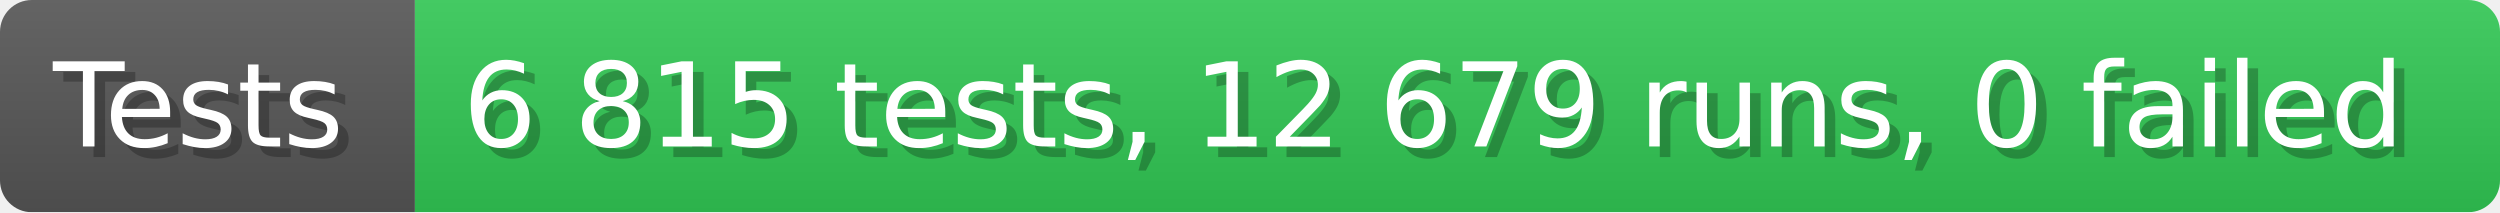
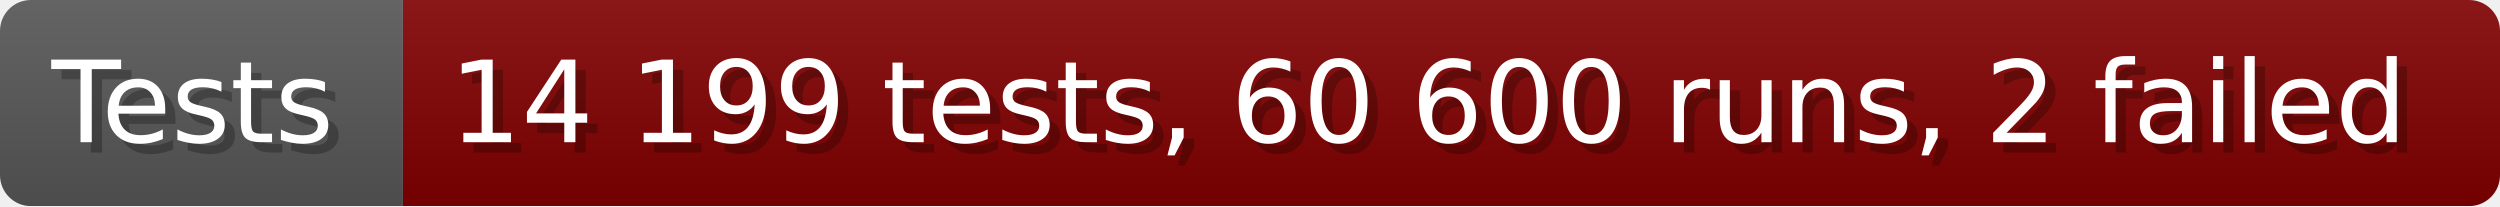
- <svg xmlns="http://www.w3.org/2000/svg" width="235.6" height="20" viewBox="0 0 2356 200" role="img" aria-label="Tests: 6 815 tests, 12 679 runs, 0 failed">
+ <svg xmlns="http://www.w3.org/2000/svg" width="242.6" height="20" viewBox="0 0 2426 200" role="img" aria-label="Tests: 14 199 tests, 60 600 runs, 2 failed">
  <linearGradient id="a" x2="0" y2="100%">
    <stop offset="0" stop-opacity=".1" stop-color="#EEE" />
    <stop offset="1" stop-opacity=".1" />
  </linearGradient>
  <mask id="m">
-     <rect width="2356" height="200" rx="30" fill="#FFF" />
+     <rect width="2426" height="200" rx="30" fill="#FFF" />
  </mask>
  <g mask="url(#m)">
    <rect width="391" height="200" fill="#555" />
-     <rect width="1965" height="200" fill="#31c653" x="391" />
-     <rect width="2356" height="200" fill="url(#a)" />
+     <rect width="2035" height="200" fill="#800000" x="391" />
+     <rect width="2426" height="200" fill="url(#a)" />
  </g>
  <g aria-hidden="true" fill="#fff" text-anchor="start" font-family="Verdana,DejaVu Sans,sans-serif" font-size="110">
    <text x="60" y="148" textLength="291" fill="#000" opacity="0.25">Tests</text>
    <text x="50" y="138" textLength="291">Tests</text>
-     <text x="446" y="148" textLength="1865" fill="#000" opacity="0.25">6 815 tests, 12 679 runs, 0 failed</text>
-     <text x="436" y="138" textLength="1865">6 815 tests, 12 679 runs, 0 failed</text>
+     <text x="446" y="148" textLength="1935" fill="#000" opacity="0.25">14 199 tests, 60 600 runs, 2 failed</text>
+     <text x="436" y="138" textLength="1935">14 199 tests, 60 600 runs, 2 failed</text>
  </g>
</svg>
